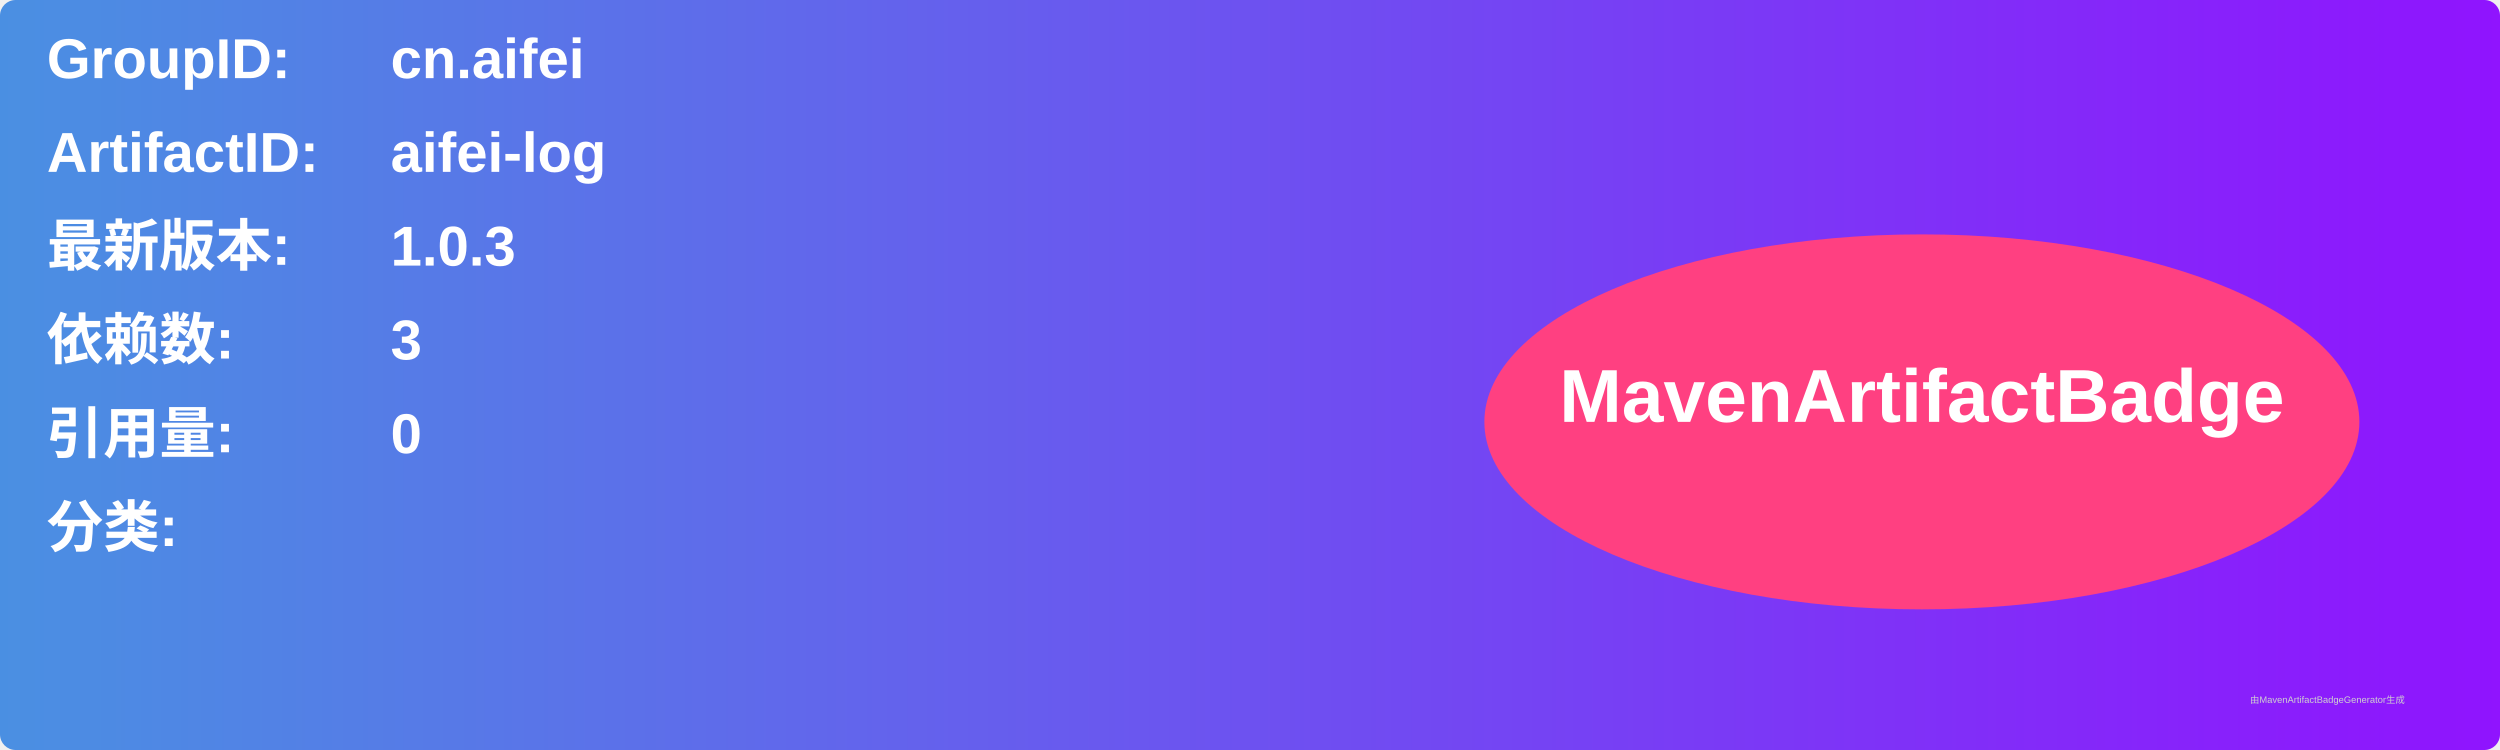
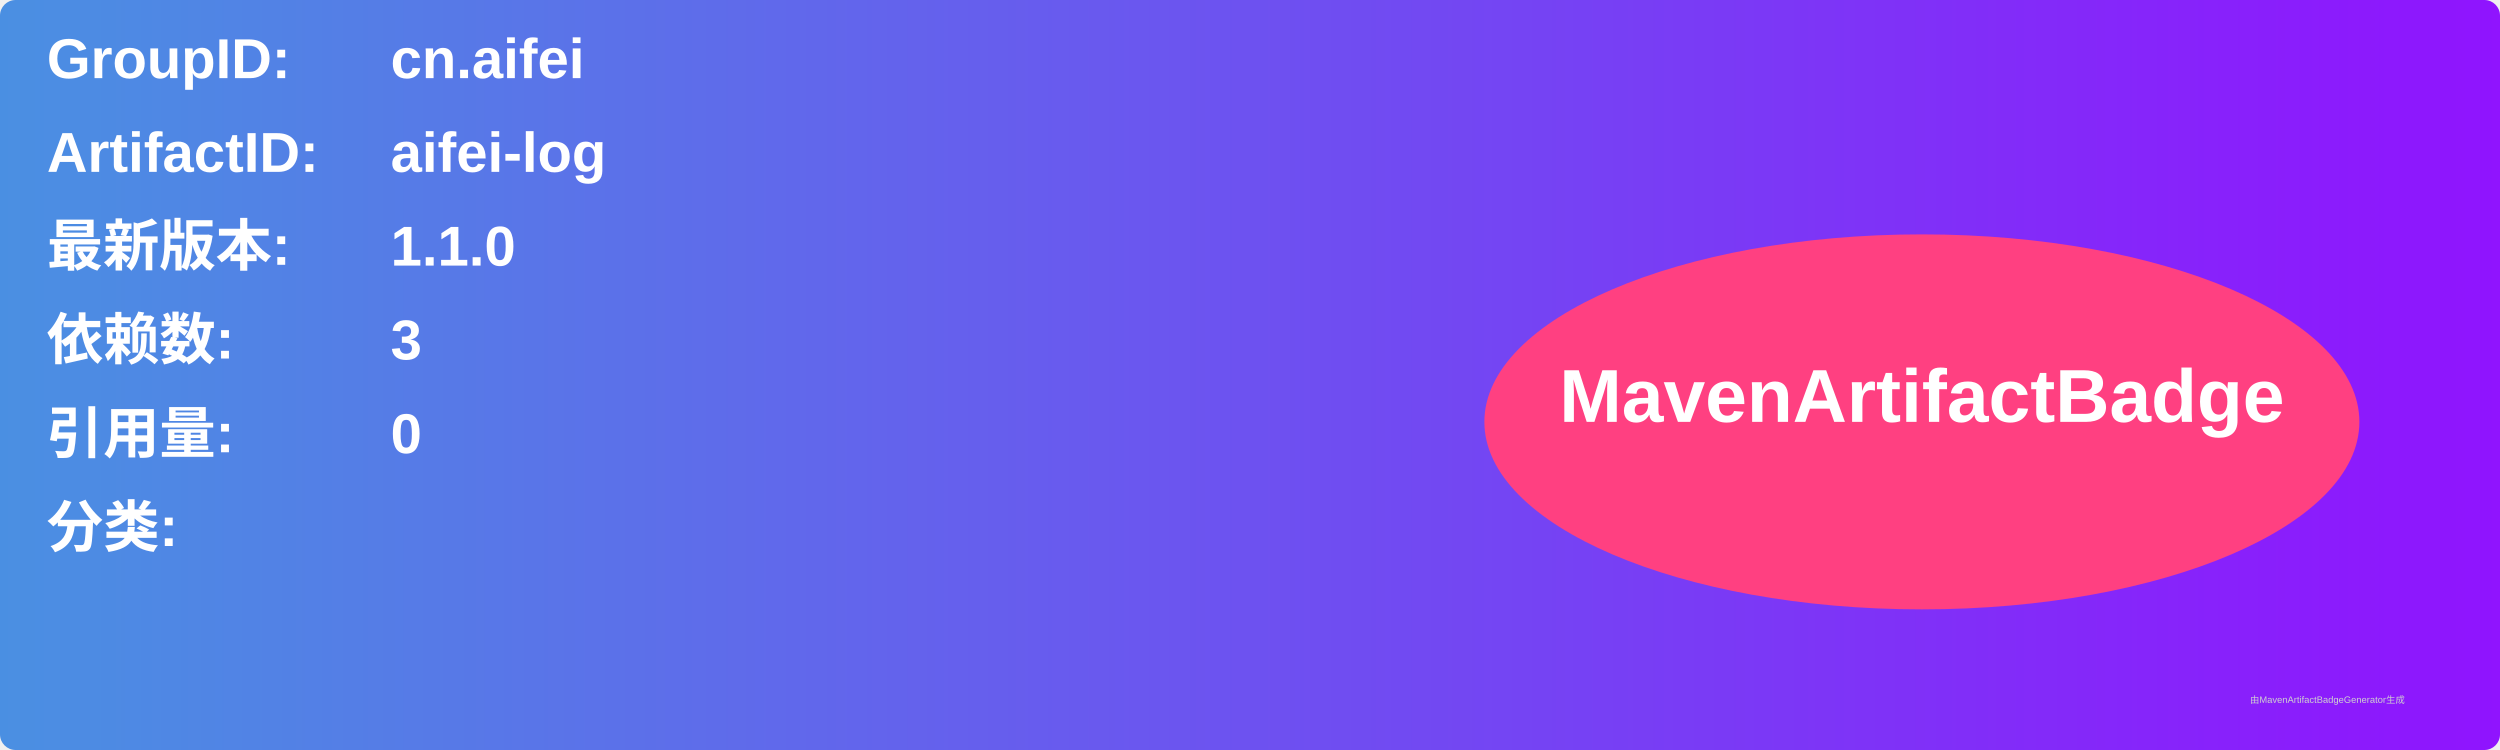
<svg xmlns="http://www.w3.org/2000/svg" width="800" height="240" viewBox="0 0 800 240">
  <linearGradient id="grad" x1="0%" y1="0%" x2="100%" y2="0%">
    <stop offset="0%" stop-color="#4a90e2" />
    <stop offset="100%" stop-color="#9013fe" />
  </linearGradient>
  <rect width="100%" height="100%" rx="5" ry="5" fill="url(#grad)" />
  <g transform="translate(15, 15)">
    <text x="0" y="10" font-family="Arial" font-size="18" fill="white" font-weight="bold" width="260">GroupID:</text>
    <text x="110" y="10" font-family="Arial" font-size="18" fill="white" font-weight="bold" width="460">cn.aifei</text>
    <text x="0" y="40" font-family="Arial" font-size="18" fill="white" font-weight="bold" width="260">ArtifactID:</text>
    <text x="110" y="40" font-family="Arial" font-size="18" fill="white" font-weight="bold" width="460">aifei-log</text>
    <text x="0" y="70" font-family="Arial" font-size="18" fill="white" font-weight="bold">最新版本:</text>
    <text x="110" y="70" font-family="Arial" font-size="18" fill="white" font-weight="bold">
-       <tspan font-weight="bold">1.0.3</tspan>
+       <tspan font-weight="bold">1.1.0</tspan>
    </text>
    <text x="0" y="100" font-family="Arial" font-size="18" fill="white" font-weight="bold">依赖数: </text>
    <text x="110" y="100" font-family="Arial" font-size="18" fill="white">
      <tspan font-weight="bold">3</tspan>
    </text>
    <text x="0" y="130" font-family="Arial" font-size="18" fill="white" font-weight="bold">引用量: </text>
    <text x="110" y="130" font-family="Arial" font-size="18" fill="white">
      <tspan font-weight="bold">0</tspan>
    </text>
    <text x="0" y="160" font-family="Arial" font-size="18" fill="white" font-weight="bold">分类:</text>
    <text x="10" y="190" font-family="Arial" font-size="10" fill="white">
      <tspan font-weight="bold" />
    </text>
    <ellipse cx="600" cy="120" rx="140" ry="60" fill="#ff4081" />
    <text x="600" y="120" text-anchor="middle" font-family="Arial" font-size="24" fill="white" font-weight="bold">MavenArtifactBadge</text>
  </g>
  <text x="720" y="225" font-family="Arial" font-size="3" fill="#d0d0d0">由MavenArtifactBadgeGenerator生成</text>
</svg>
